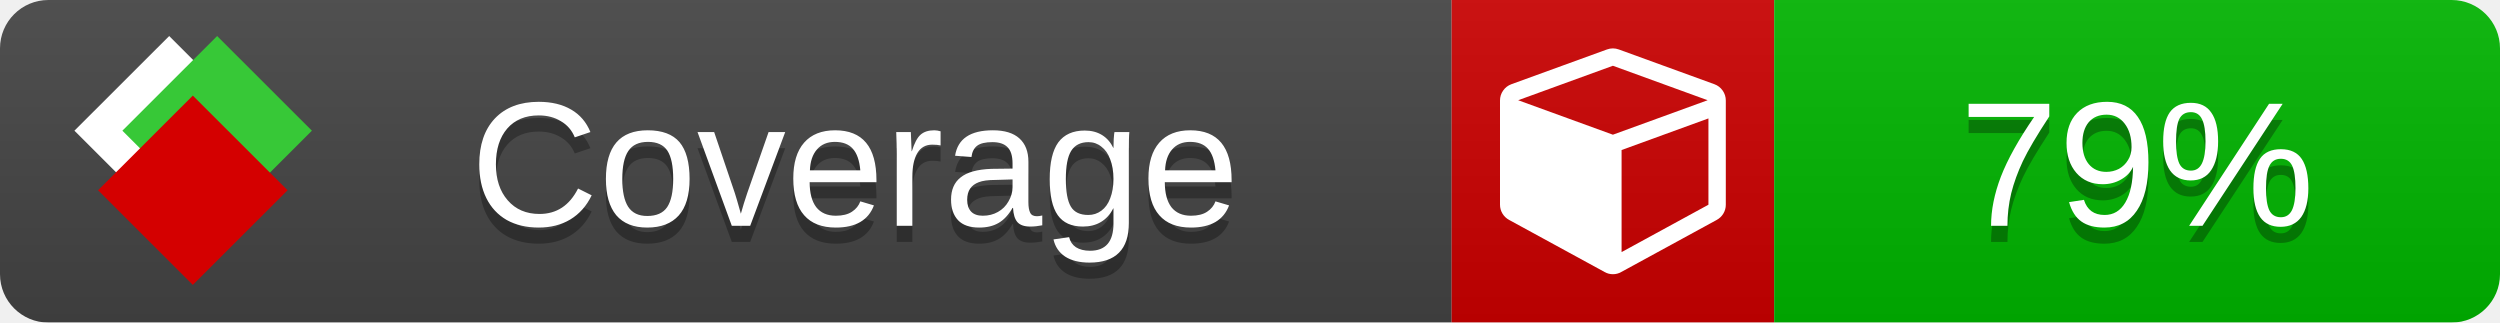
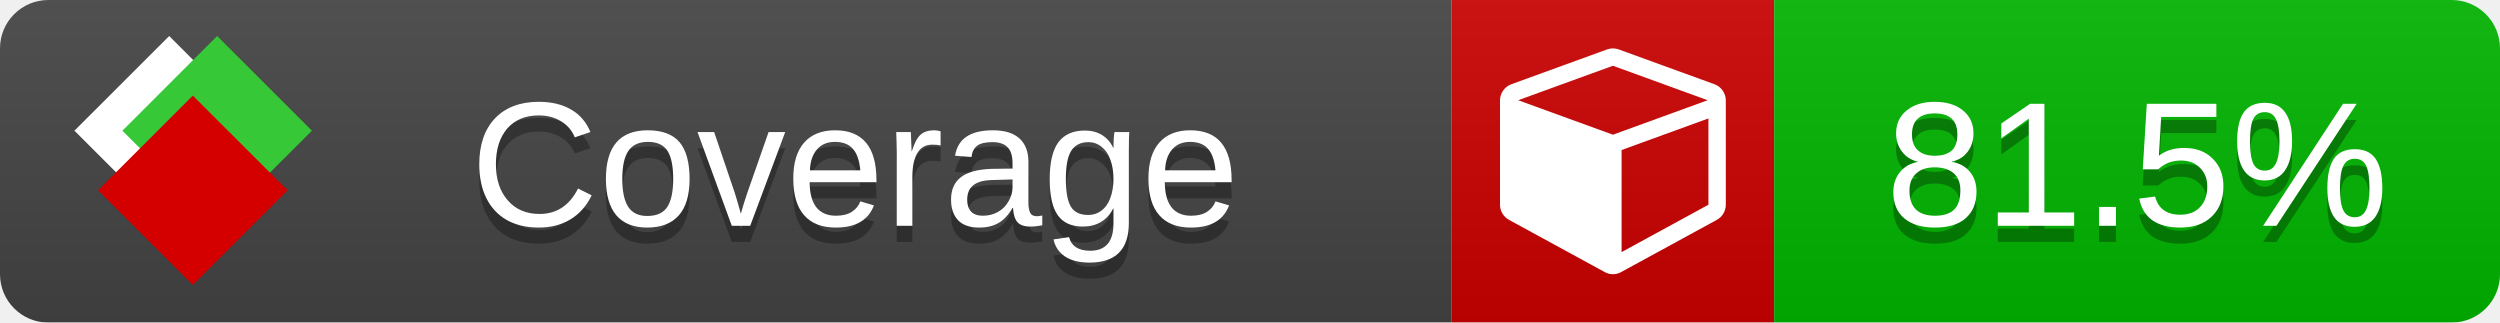
<svg xmlns="http://www.w3.org/2000/svg" xmlns:xlink="http://www.w3.org/1999/xlink" width="155" height="20">
  <style type="text/css">
          
            @keyframes fade1 {
                0% { visibility: visible; opacity: 1; }
               23% { visibility: visible; opacity: 1; }
               25% { visibility: hidden; opacity: 0; }
               48% { visibility: hidden; opacity: 0; }
               50% { visibility: hidden; opacity: 0; }
               73% { visibility: hidden; opacity: 0; }
               75% { visibility: hidden; opacity: 0; }
               98% { visibility: hidden; opacity: 0; }
              100% { visibility: visible; opacity: 1; }
            }
            @keyframes fade2 {
                0% { visibility: hidden; opacity: 0; }
               23% { visibility: hidden; opacity: 0; }
               25% { visibility: visible; opacity: 1; }
               48% { visibility: visible; opacity: 1; }
               50% { visibility: hidden; opacity: 0; }
               73% { visibility: hidden; opacity: 0; }
               75% { visibility: hidden; opacity: 0; }
               98% { visibility: hidden; opacity: 0; }
              100% { visibility: hidden; opacity: 0; }
            }
            @keyframes fade3 {
                0% { visibility: hidden; opacity: 0; }
               23% { visibility: hidden; opacity: 0; }
               25% { visibility: hidden; opacity: 0; }
               48% { visibility: hidden; opacity: 0; }
               50% { visibility: visible; opacity: 1; }
               73% { visibility: visible; opacity: 1; }
               75% { visibility: hidden; opacity: 0; }
               98% { visibility: hidden; opacity: 0; }
              100% { visibility: hidden; opacity: 0; }
            }
            @keyframes fade4 {
                0% { visibility: hidden; opacity: 0; }
               23% { visibility: hidden; opacity: 0; }
               25% { visibility: hidden; opacity: 0; }
               48% { visibility: hidden; opacity: 0; }
               50% { visibility: hidden; opacity: 0; }
               73% { visibility: hidden; opacity: 0; }
               75% { visibility: visible; opacity: 1; }
               98% { visibility: visible; opacity: 1; }
              100% { visibility: hidden; opacity: 0; }
            }
            .linecoverage {
                animation-duration: 15s;
                animation-name: fade1;
                animation-iteration-count: infinite;
            }
            .branchcoverage {
                animation-duration: 15s;
                animation-name: fade2;
                animation-iteration-count: infinite;
            }
            .methodcoverage {
                animation-duration: 15s;
                animation-name: fade3;
                animation-iteration-count: infinite;
            }
            .fullmethodcoverage {
                animation-duration: 15s;
                animation-name: fade4;
                animation-iteration-count: infinite;
            }
          
    </style>
  <defs>
    <linearGradient id="gradient" x2="0" y2="100%">
      <stop offset="0" stop-color="#bbb" stop-opacity=".1" />
      <stop offset="1" stop-opacity=".1" />
    </linearGradient>
    <linearGradient id="c">
      <stop offset="0" stop-color="#d40000" />
      <stop offset="1" stop-color="#ff2a2a" />
    </linearGradient>
    <linearGradient id="a">
      <stop offset="0" stop-color="#e0e0de" />
      <stop offset="1" stop-color="#fff" />
    </linearGradient>
    <linearGradient id="b">
      <stop offset="0" stop-color="#37c837" />
      <stop offset="1" stop-color="#217821" />
    </linearGradient>
    <linearGradient xlink:href="#a" id="e" x1="106.44" x2="69.96" y1="-11.96" y2="-46.84" gradientTransform="matrix(-.8426 -.00045 -.00045 -.8426 -94.27 -75.82)" gradientUnits="userSpaceOnUse" />
    <linearGradient xlink:href="#b" id="f" x1="56.19" x2="77.97" y1="-23.45" y2="10.62" gradientTransform="matrix(.8426 .00045 .00045 .8426 94.27 75.82)" gradientUnits="userSpaceOnUse" />
    <linearGradient xlink:href="#c" id="g" x1="79.98" x2="132.9" y1="10.79" y2="10.79" gradientTransform="matrix(.8426 .00045 .00045 .8426 94.27 75.82)" gradientUnits="userSpaceOnUse" />
    <mask id="mask">
      <rect width="155" height="20" rx="3" fill="#fff" />
    </mask>
    <g id="icon" transform="matrix(.04486 0 0 .04481 -.48 -.63)">
      <rect width="52.92" height="52.92" x="-109.72" y="-27.13" fill="url(#e)" transform="rotate(-135)" />
      <rect width="52.92" height="52.92" x="70.19" y="-39.18" fill="url(#f)" transform="rotate(45)" />
      <rect width="52.92" height="52.92" x="80.05" y="-15.74" fill="url(#g)" transform="rotate(45)" />
    </g>
  </defs>
  <g mask="url(#mask)">
    <rect x="0" y="0" width="90" height="20" fill="#444" />
    <rect x="90" y="0" width="20" height="20" fill="#c00" />
    <rect x="110" y="0" width="45" height="20" fill="#00B600" />
    <rect x="0" y="0" width="155" height="20" fill="url(#gradient)" />
  </g>
  <g>
    <path class="" fill="#fff" d="m 100.538,15.629 5.385,-2.936 v -5.351 l -5.385,1.96 z M 100,8.351 105.873,6.214 100,4.077 94.127,6.214 Z m 7,-2.12 v 6.462 q 0,0.294 -0.151,0.547 -0.151,0.252 -0.412,0.395 l -5.923,3.231 q -0.236,0.135 -0.513,0.135 -0.278,0 -0.513,-0.135 l -5.923,-3.231 Q 93.303,13.492 93.151,13.239 93,12.987 93,12.692 v -6.462 q 0,-0.337 0.194,-0.614 0.194,-0.278 0.513,-0.395 l 5.923,-2.154 q 0.185,-0.067 0.37,-0.067 0.185,0 0.37,0.067 l 5.923,2.154 q 0.32,0.118 0.513,0.395 Q 107,5.894 107,6.231 Z" />
  </g>
  <g fill="#fff" text-anchor="middle" font-family="Verdana,Arial,Geneva,sans-serif" font-size="11">
    <a xlink:href="https://github.com/danielpalme/ReportGenerator" target="_top">
      <use xlink:href="#icon" transform="translate(3,1) scale(3.5)" />
    </a>
    <text x="53" y="15" fill="#010101" fill-opacity=".3">Coverage</text>
    <text x="53" y="14" fill="#fff">Coverage</text>
-     <text class="" x="132.5" y="15" fill="#010101" fill-opacity=".3">79%</text>
-     <text class="" x="132.5" y="14">79%</text>
+     <text class="" x="132.5" y="15" fill="#010101" fill-opacity=".3">81.5%</text>
+     <text class="" x="132.5" y="14">81.5%</text>
  </g>
  <g>
    <rect class="" x="90" y="0" width="65" height="20" fill-opacity="0" />
  </g>
</svg>
